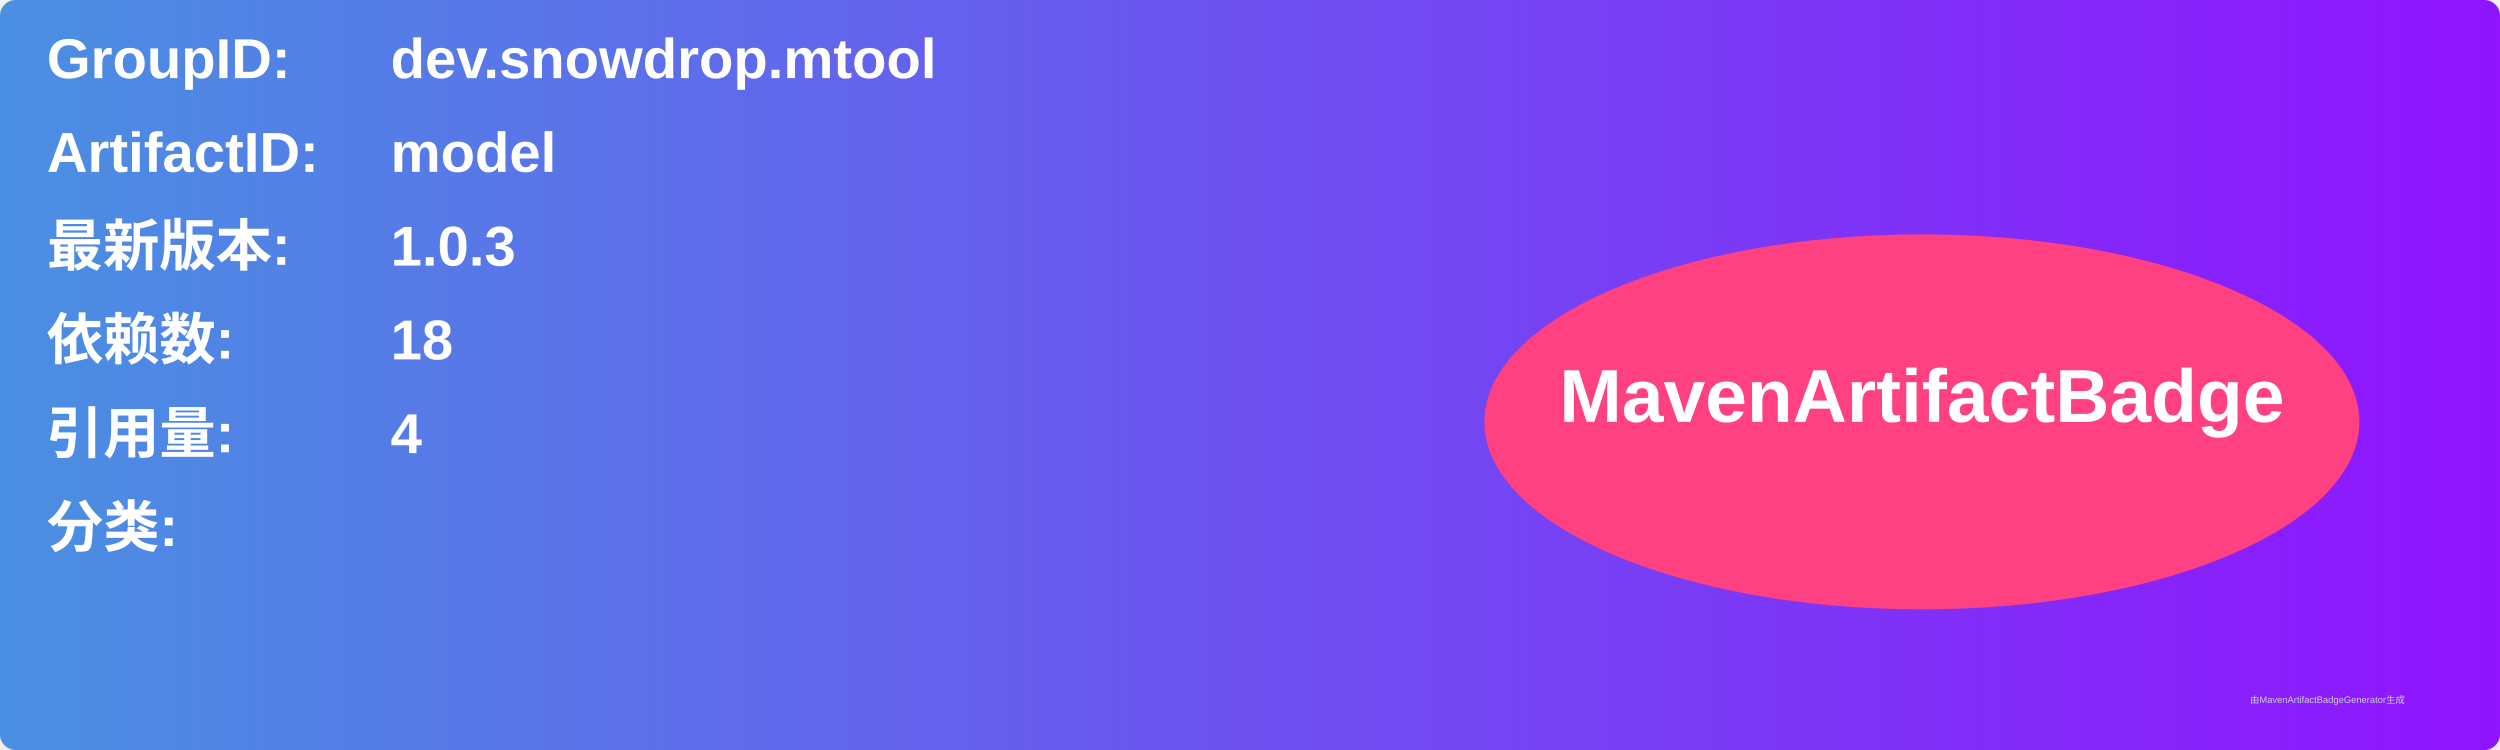
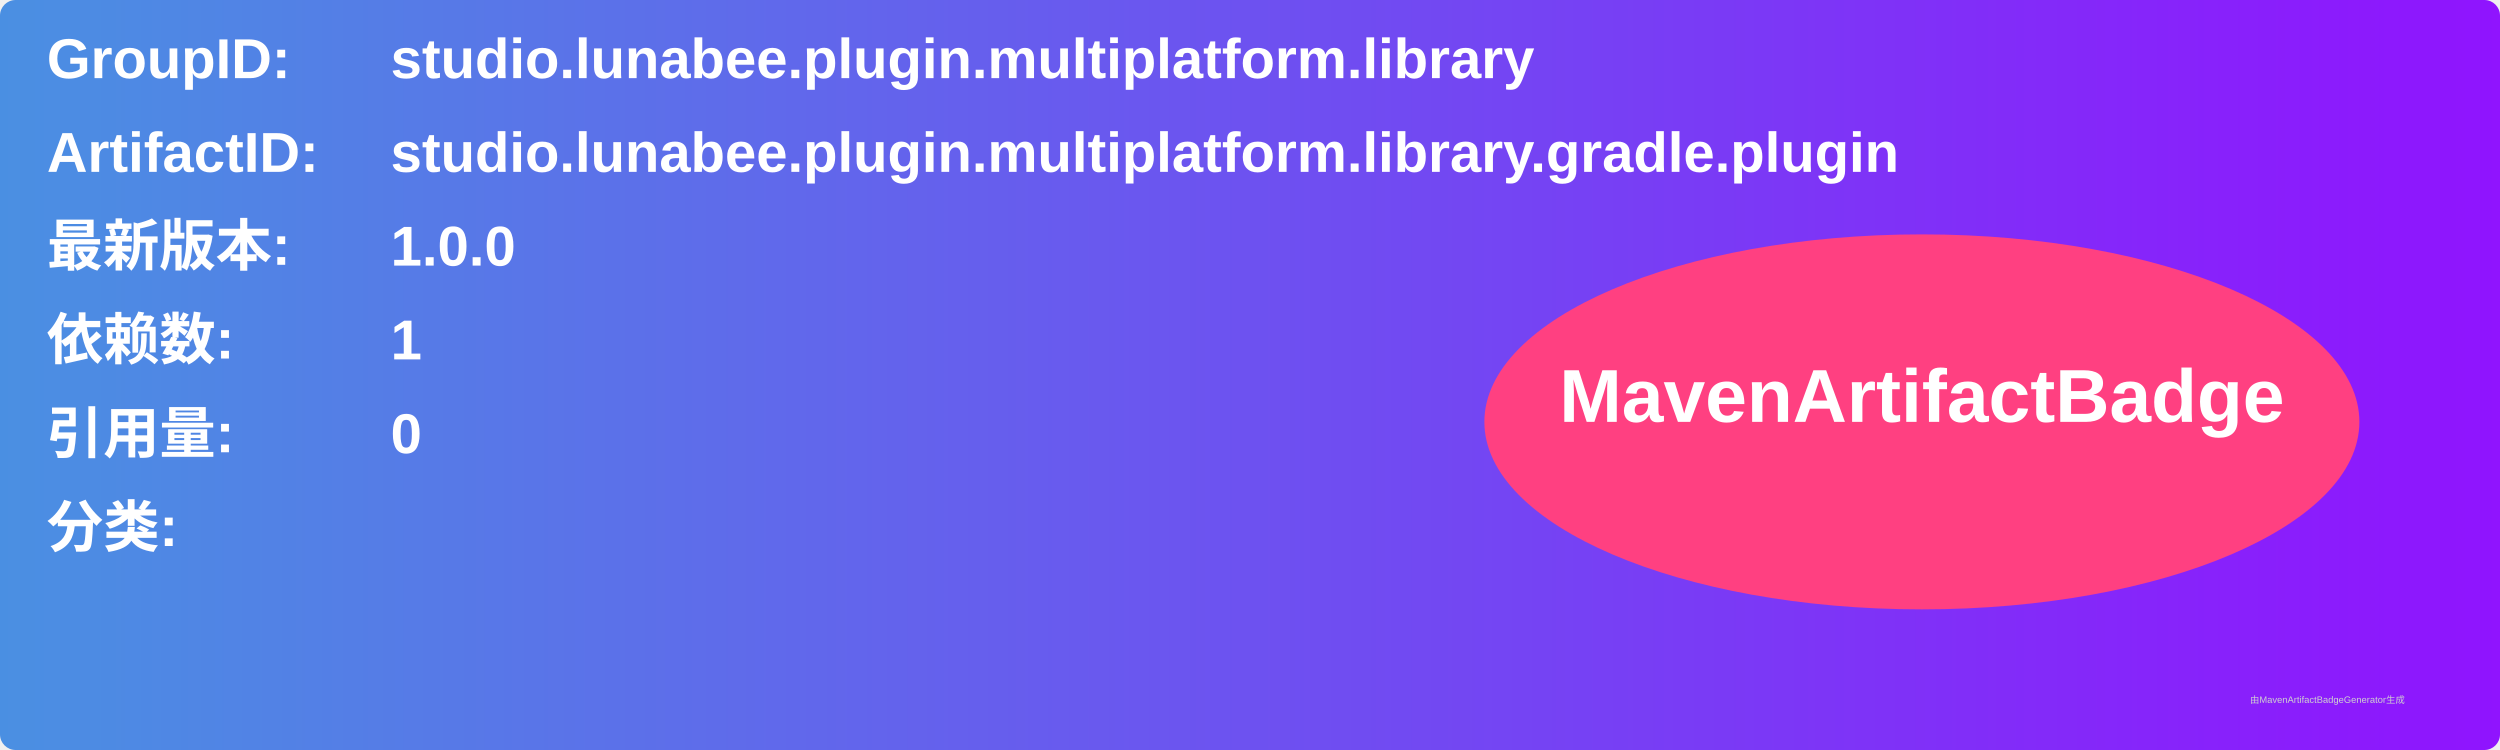
<svg xmlns="http://www.w3.org/2000/svg" width="800" height="240" viewBox="0 0 800 240">
  <linearGradient id="grad" x1="0%" y1="0%" x2="100%" y2="0%">
    <stop offset="0%" stop-color="#4a90e2" />
    <stop offset="100%" stop-color="#9013fe" />
  </linearGradient>
  <rect width="100%" height="100%" rx="5" ry="5" fill="url(#grad)" />
  <g transform="translate(15, 15)">
    <text x="0" y="10" font-family="Arial" font-size="18" fill="white" font-weight="bold" width="260">GroupID:</text>
-     <text x="110" y="10" font-family="Arial" font-size="18" fill="white" font-weight="bold" width="460">dev.snowdrop.mtool</text>
+     <text x="110" y="10" font-family="Arial" font-size="18" fill="white" font-weight="bold" width="460">studio.lunabee.plugin.multiplatform.library</text>
    <text x="0" y="40" font-family="Arial" font-size="18" fill="white" font-weight="bold" width="260">ArtifactID:</text>
-     <text x="110" y="40" font-family="Arial" font-size="18" fill="white" font-weight="bold" width="460">model</text>
+     <text x="110" y="40" font-family="Arial" font-size="18" fill="white" font-weight="bold" width="460">studio.lunabee.plugin.multiplatform.library.gradle.plugin</text>
    <text x="0" y="70" font-family="Arial" font-size="18" fill="white" font-weight="bold">最新版本:</text>
    <text x="110" y="70" font-family="Arial" font-size="18" fill="white" font-weight="bold">
-       <tspan font-weight="bold">1.0.3</tspan>
+       <tspan font-weight="bold">1.0.0</tspan>
    </text>
    <text x="0" y="100" font-family="Arial" font-size="18" fill="white" font-weight="bold">依赖数: </text>
    <text x="110" y="100" font-family="Arial" font-size="18" fill="white">
-       <tspan font-weight="bold">18</tspan>
+       <tspan font-weight="bold">1</tspan>
    </text>
    <text x="0" y="130" font-family="Arial" font-size="18" fill="white" font-weight="bold">引用量: </text>
    <text x="110" y="130" font-family="Arial" font-size="18" fill="white">
-       <tspan font-weight="bold">4</tspan>
+       <tspan font-weight="bold">0</tspan>
    </text>
    <text x="0" y="160" font-family="Arial" font-size="18" fill="white" font-weight="bold">分类:</text>
    <text x="10" y="190" font-family="Arial" font-size="10" fill="white">
      <tspan font-weight="bold" />
    </text>
    <ellipse cx="600" cy="120" rx="140" ry="60" fill="#ff4081" />
    <text x="600" y="120" text-anchor="middle" font-family="Arial" font-size="24" fill="white" font-weight="bold">MavenArtifactBadge</text>
  </g>
  <text x="720" y="225" font-family="Arial" font-size="3" fill="#d0d0d0">由MavenArtifactBadgeGenerator生成</text>
</svg>
